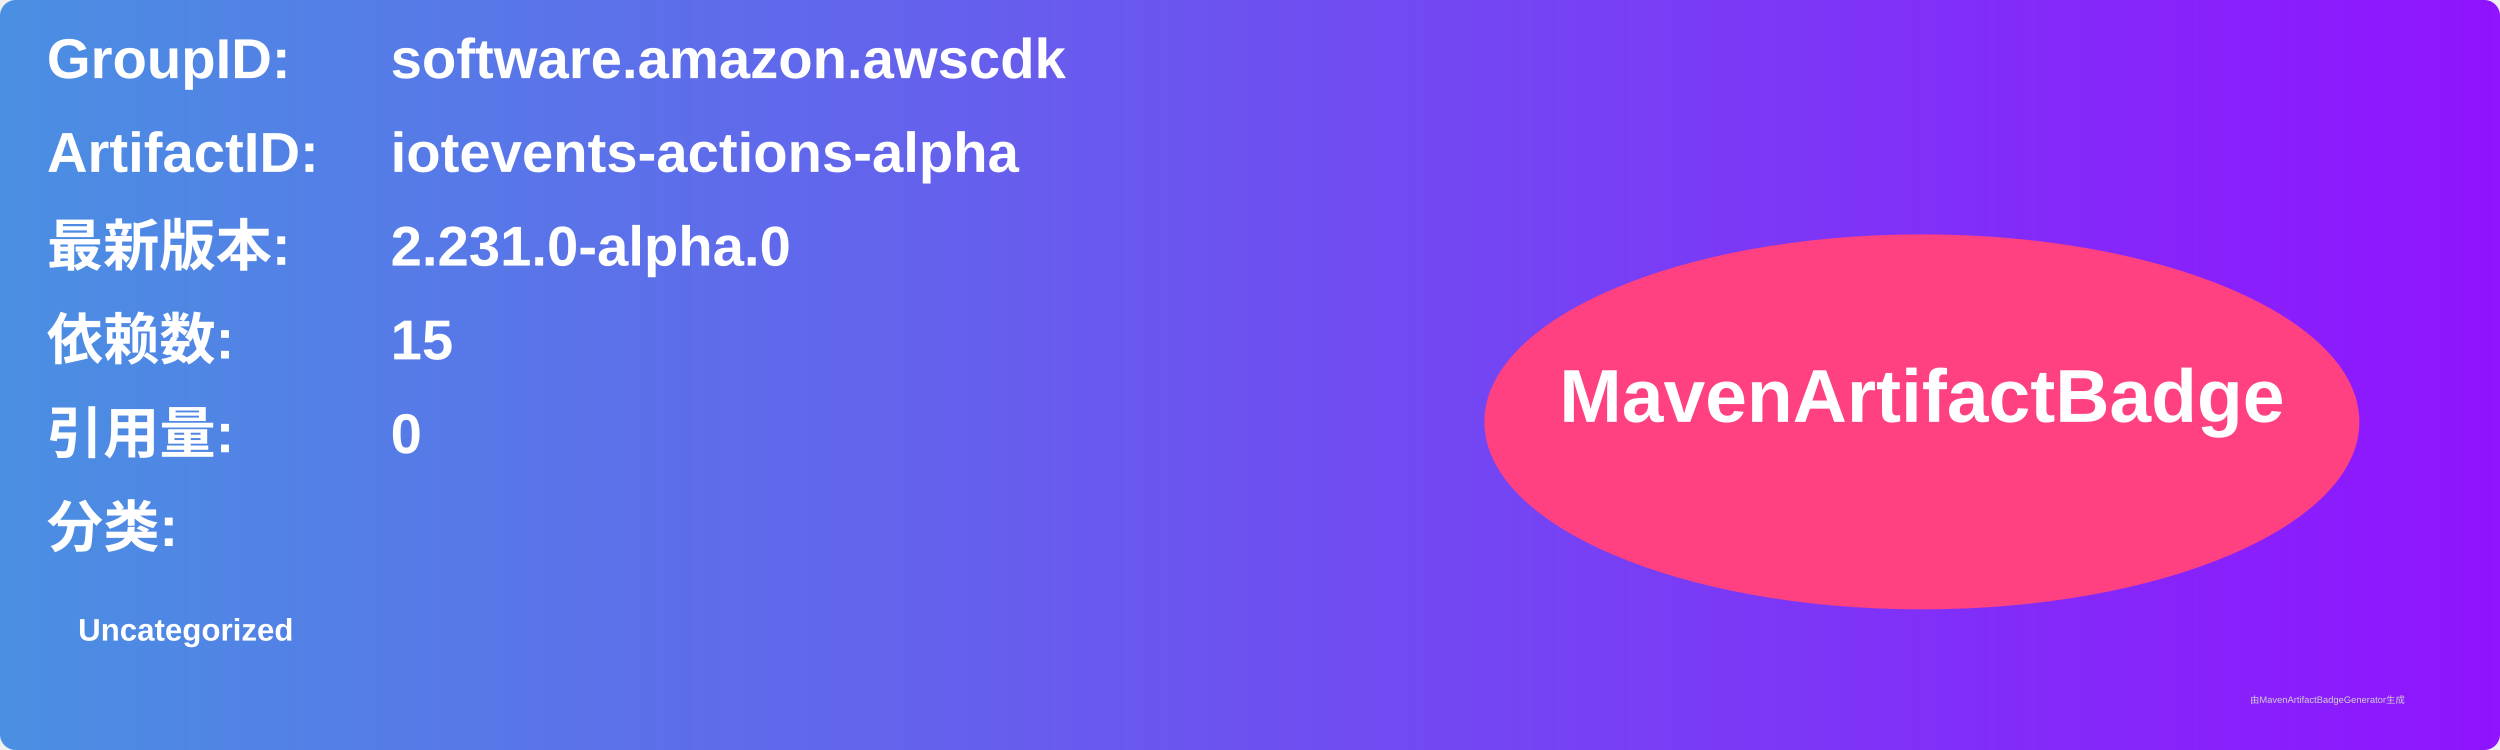
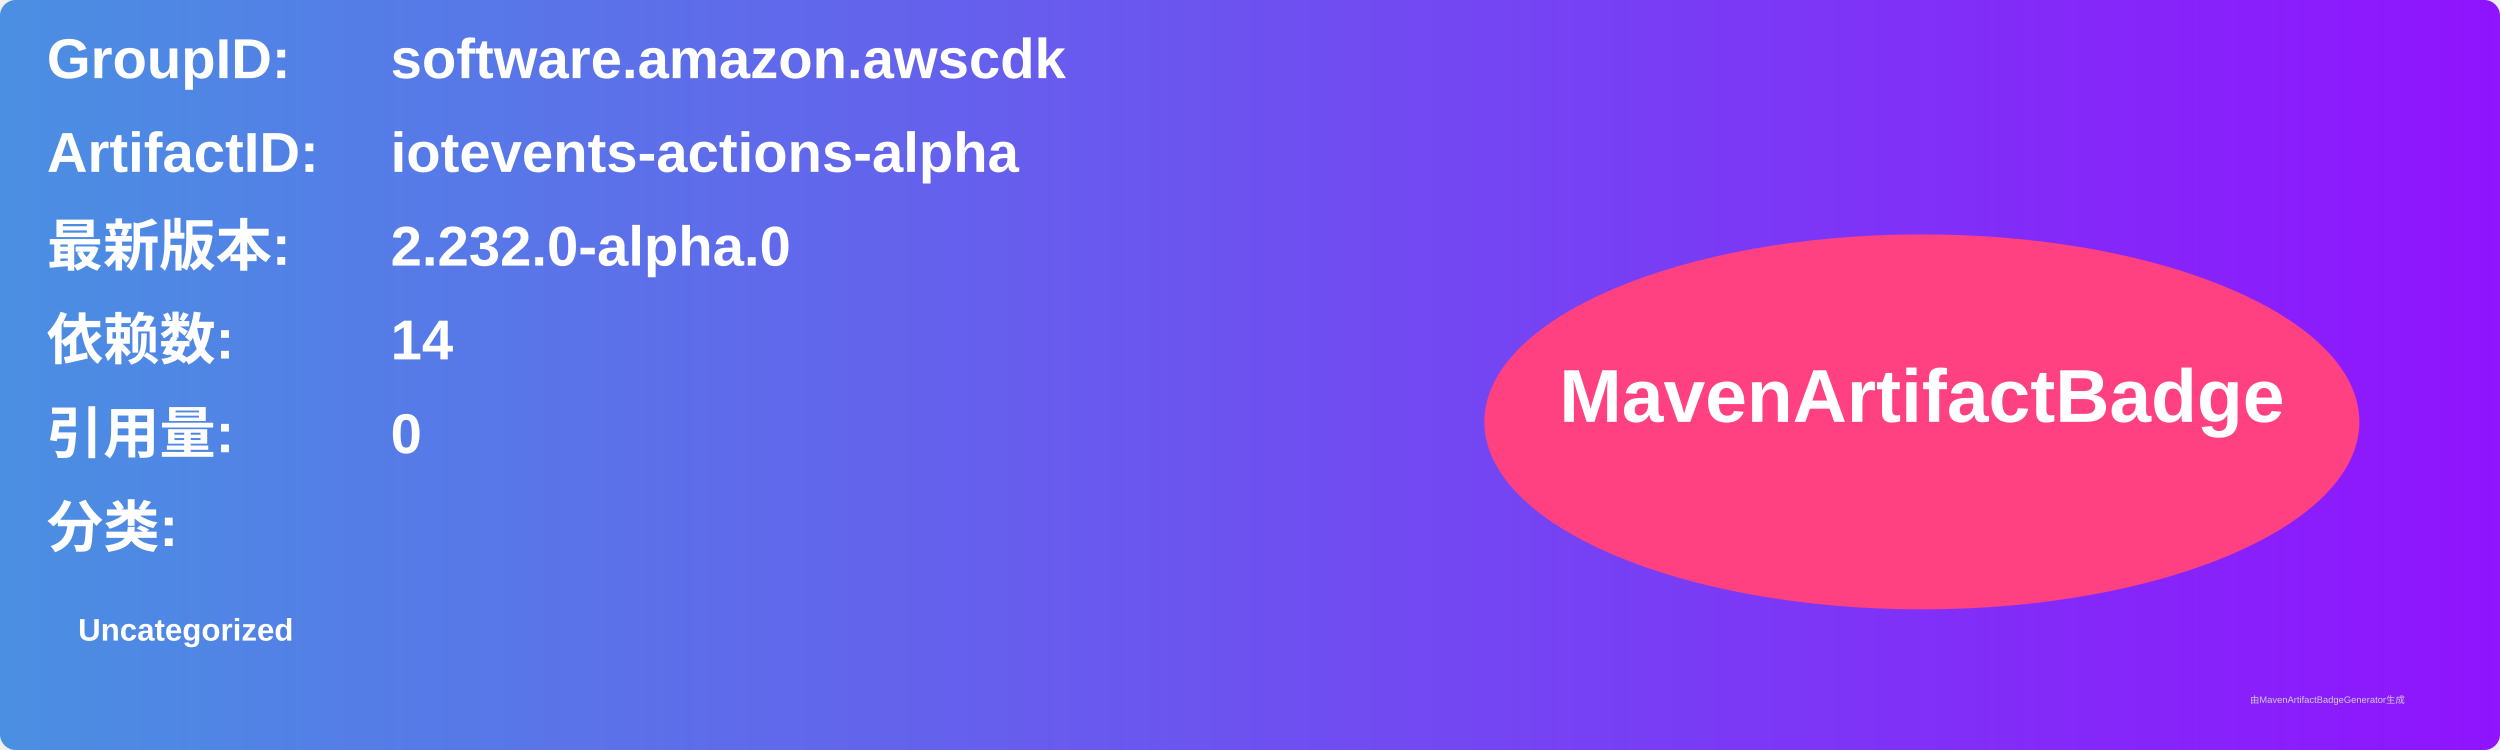
<svg xmlns="http://www.w3.org/2000/svg" width="800" height="240" viewBox="0 0 800 240">
  <linearGradient id="grad" x1="0%" y1="0%" x2="100%" y2="0%">
    <stop offset="0%" stop-color="#4a90e2" />
    <stop offset="100%" stop-color="#9013fe" />
  </linearGradient>
  <rect width="100%" height="100%" rx="5" ry="5" fill="url(#grad)" />
  <g transform="translate(15, 15)">
    <text x="0" y="10" font-family="Arial" font-size="18" fill="white" font-weight="bold" width="260">GroupID:</text>
    <text x="110" y="10" font-family="Arial" font-size="18" fill="white" font-weight="bold" width="460">software.amazon.awscdk</text>
    <text x="0" y="40" font-family="Arial" font-size="18" fill="white" font-weight="bold" width="260">ArtifactID:</text>
    <text x="110" y="40" font-family="Arial" font-size="18" fill="white" font-weight="bold" width="460">iotevents-actions-alpha</text>
    <text x="0" y="70" font-family="Arial" font-size="18" fill="white" font-weight="bold">最新版本:</text>
    <text x="110" y="70" font-family="Arial" font-size="18" fill="white" font-weight="bold">
-       <tspan font-weight="bold">2.231.0-alpha.0</tspan>
+       <tspan font-weight="bold">2.232.0-alpha.0</tspan>
    </text>
    <text x="0" y="100" font-family="Arial" font-size="18" fill="white" font-weight="bold">依赖数: </text>
    <text x="110" y="100" font-family="Arial" font-size="18" fill="white">
-       <tspan font-weight="bold">15</tspan>
+       <tspan font-weight="bold">14</tspan>
    </text>
    <text x="0" y="130" font-family="Arial" font-size="18" fill="white" font-weight="bold">引用量: </text>
    <text x="110" y="130" font-family="Arial" font-size="18" fill="white">
      <tspan font-weight="bold">0</tspan>
    </text>
    <text x="0" y="160" font-family="Arial" font-size="18" fill="white" font-weight="bold">分类:</text>
    <text x="10" y="190" font-family="Arial" font-size="10" fill="white">
      <tspan font-weight="bold">Uncategorized</tspan>
    </text>
    <ellipse cx="600" cy="120" rx="140" ry="60" fill="#ff4081" />
    <text x="600" y="120" text-anchor="middle" font-family="Arial" font-size="24" fill="white" font-weight="bold">MavenArtifactBadge</text>
  </g>
  <text x="720" y="225" font-family="Arial" font-size="3" fill="#d0d0d0">由MavenArtifactBadgeGenerator生成</text>
</svg>
